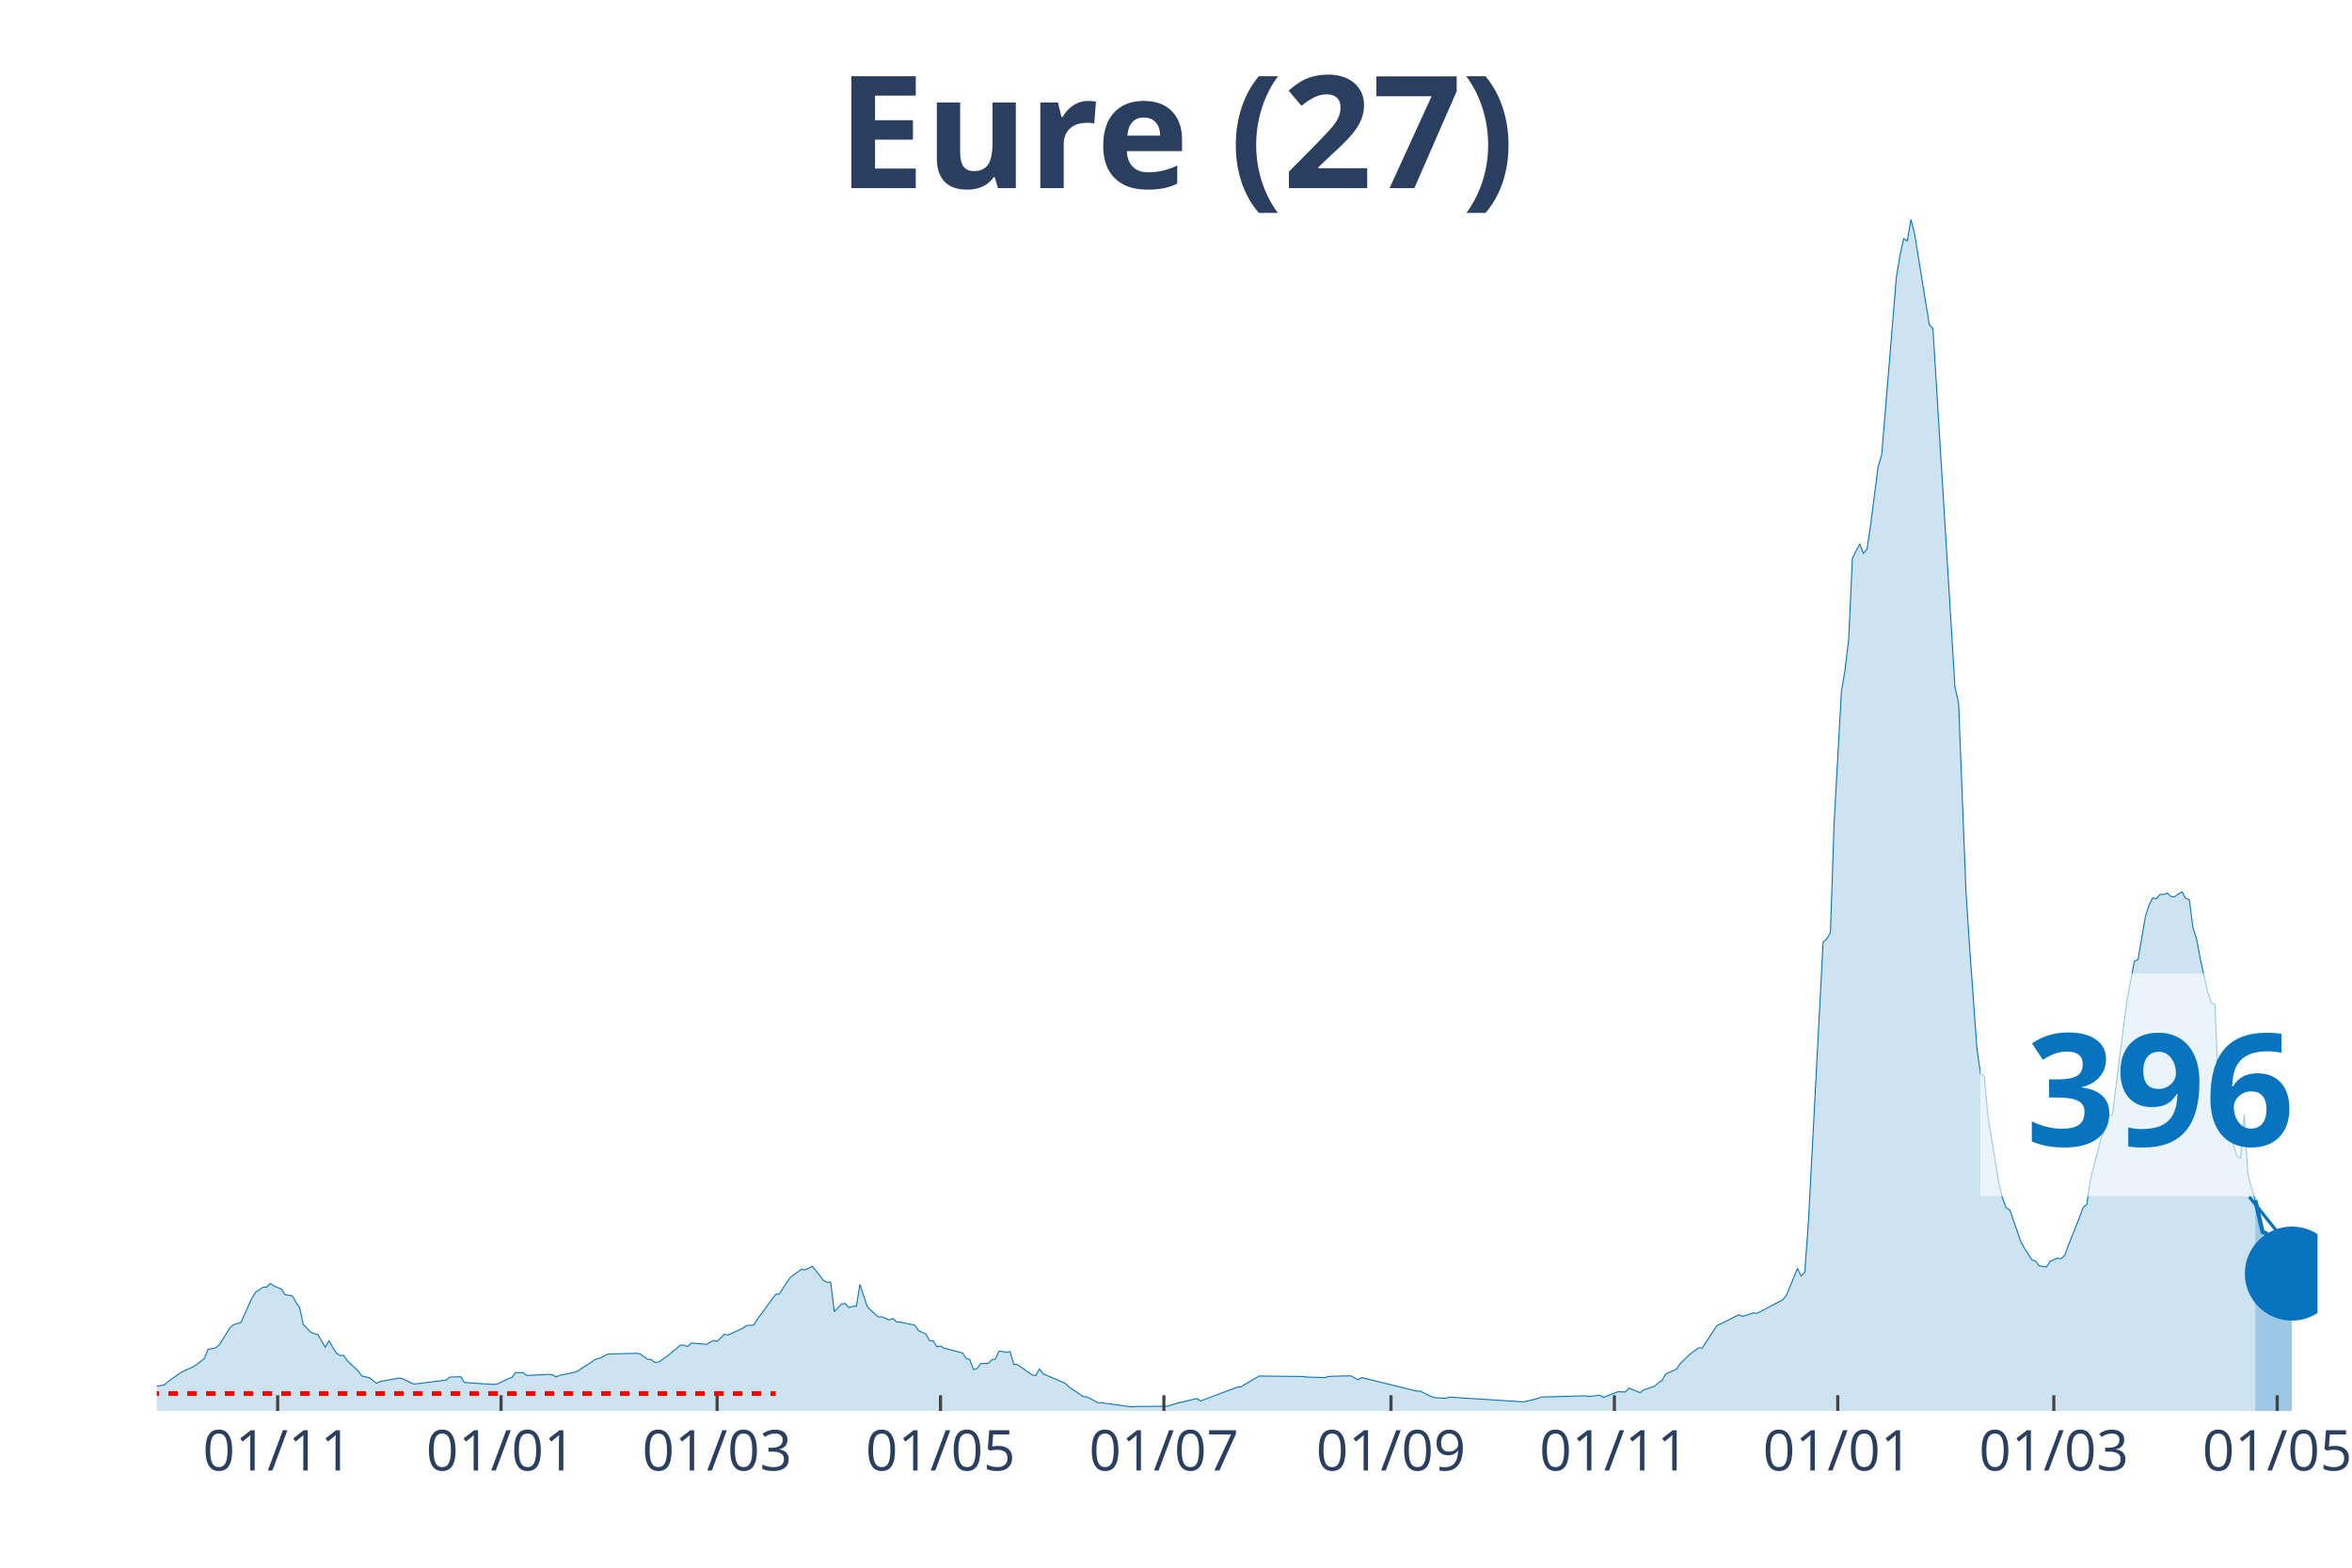
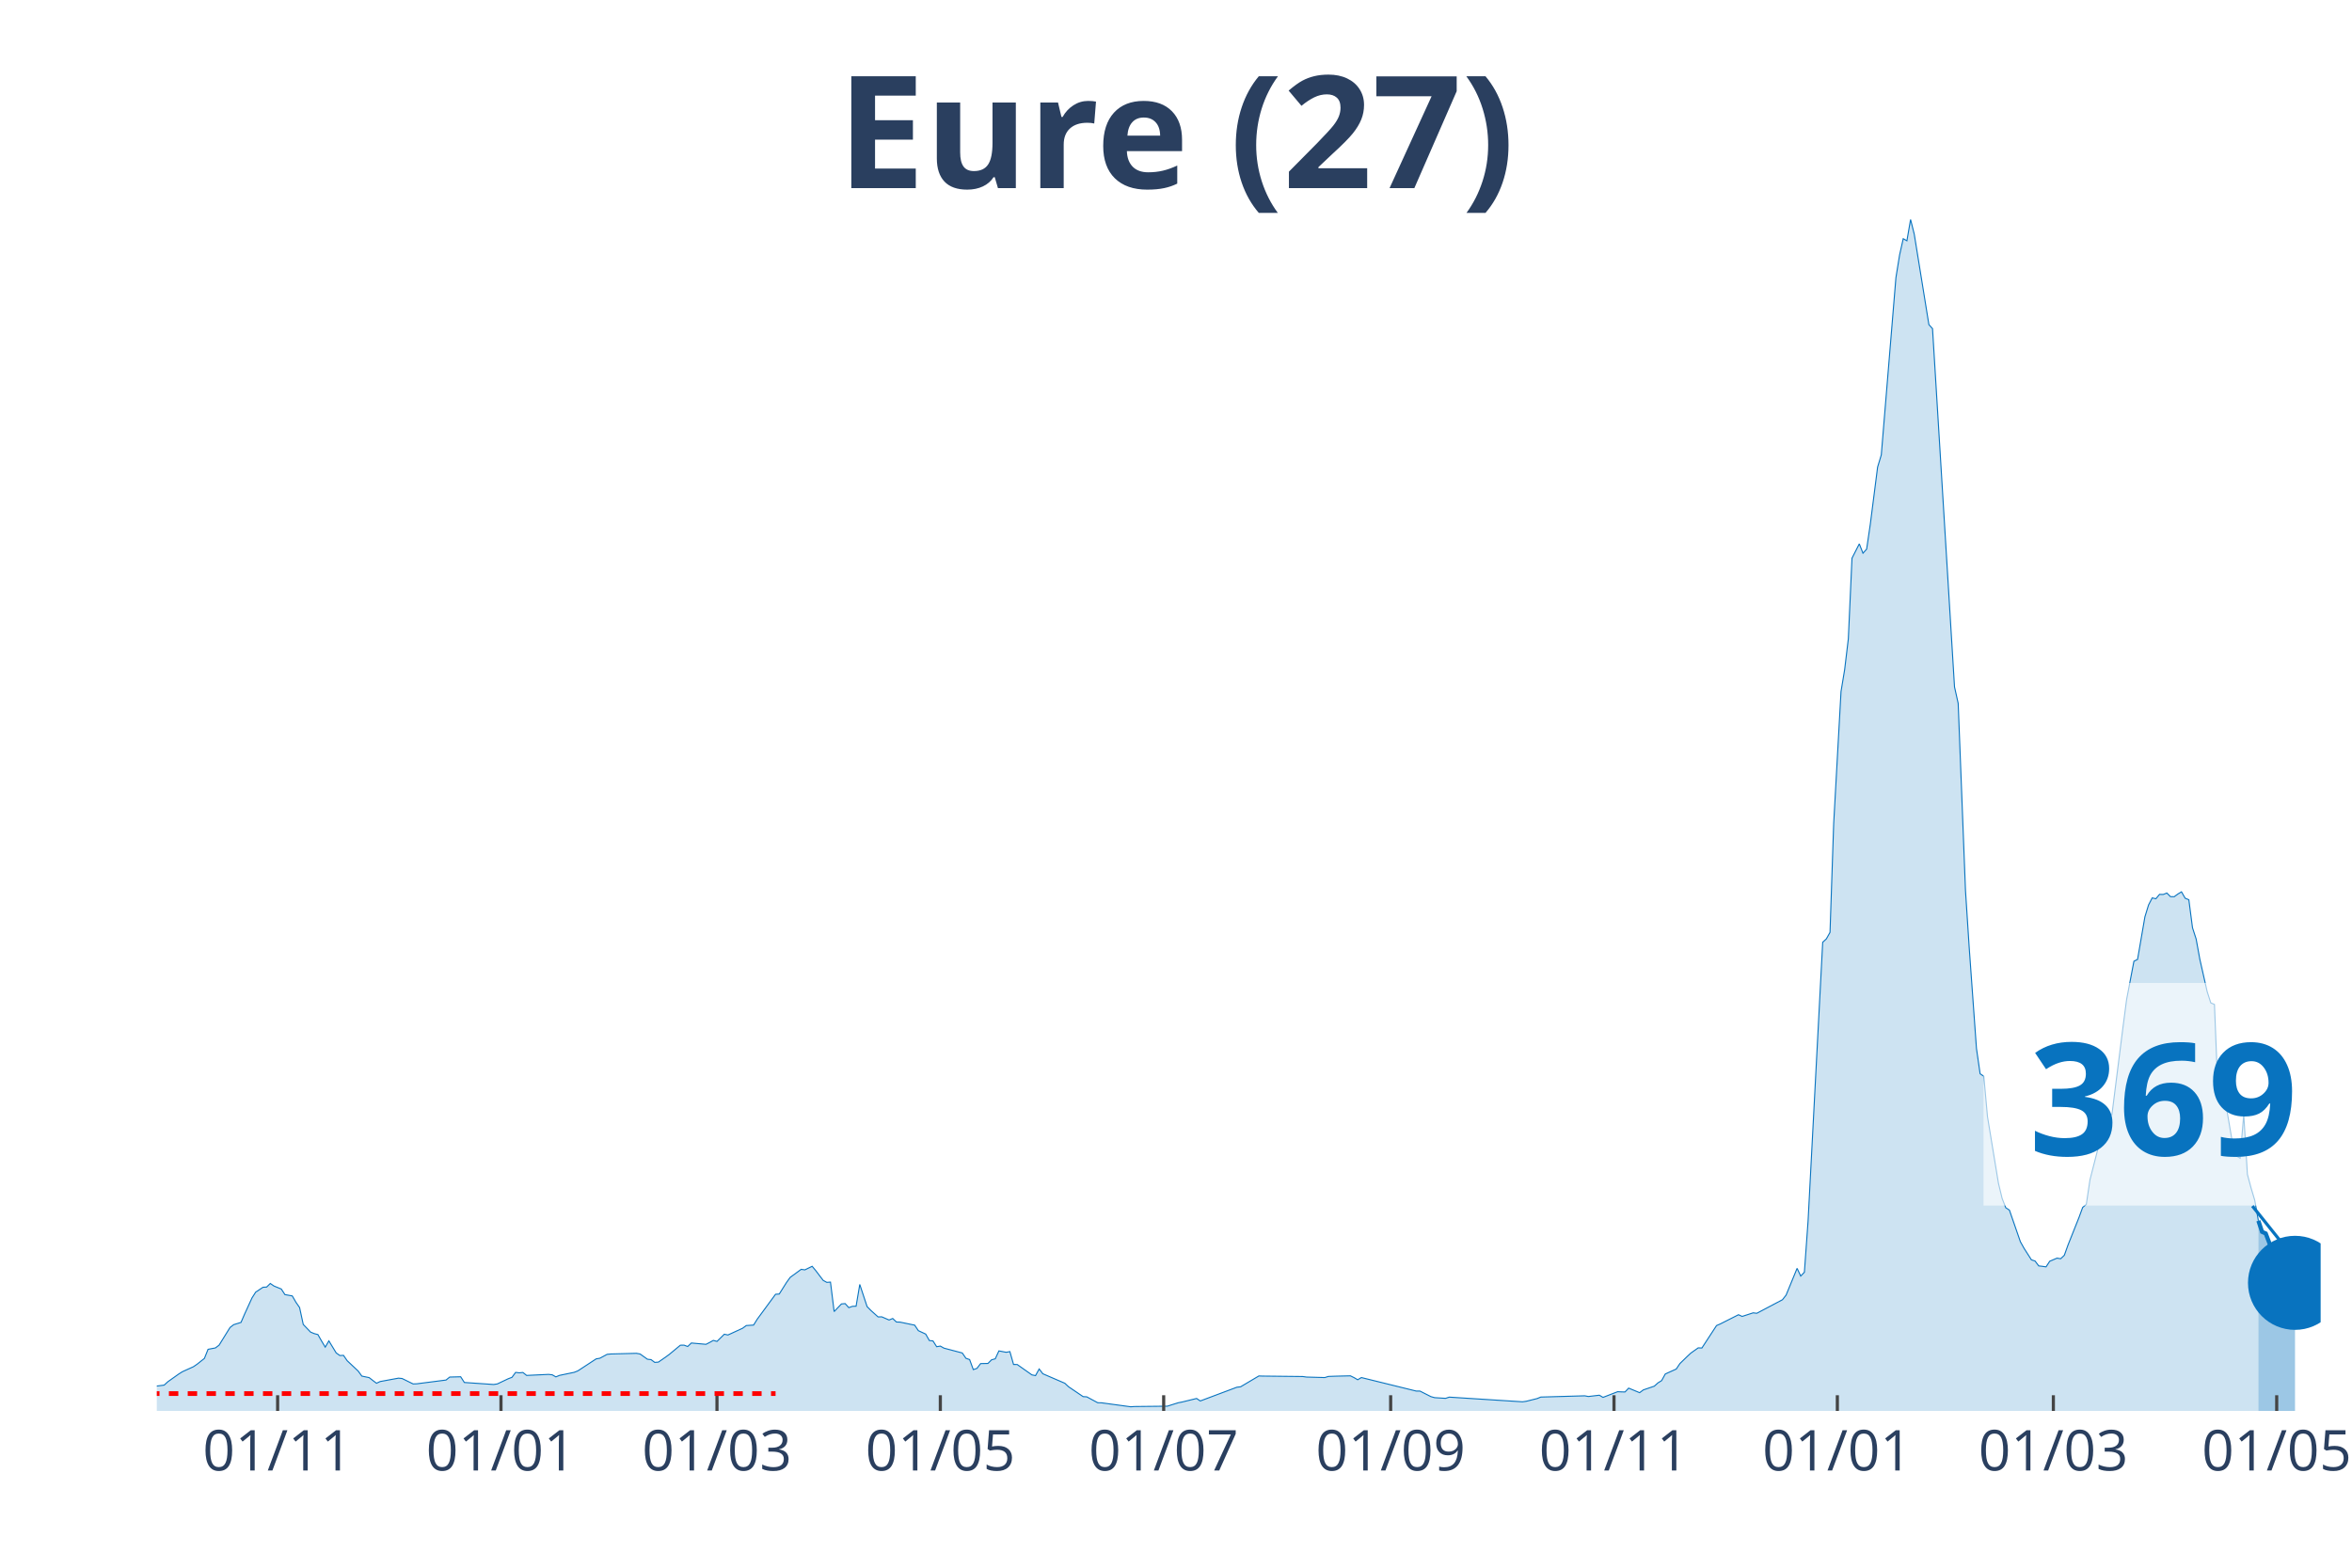
<svg xmlns="http://www.w3.org/2000/svg" class="main-svg" width="1125" height="750" style="" viewBox="0 0 750 500">
  <rect x="0" y="0" width="750" height="500" style="fill: rgb(0, 0, 0); fill-opacity: 0;" />
-   <defs id="defs-43e0e0">
+   <defs id="defs-21b243">
    <g class="clips">
-       <clipPath id="clip43e0e0xyplot" class="plotclip">
-         <rect width="689" height="380" />
+       <clipPath id="clip21b243xyplot" class="plotclip">
+         <rect width="690" height="380" />
      </clipPath>
-       <clipPath class="axesclip" id="clip43e0e0x">
-         <rect x="50" y="0" width="689" height="500" />
+       <clipPath class="axesclip" id="clip21b243x">
+         <rect x="50" y="0" width="690" height="500" />
      </clipPath>
-       <clipPath class="axesclip" id="clip43e0e0y">
+       <clipPath class="axesclip" id="clip21b243y">
        <rect x="0" y="70" width="750" height="380" />
      </clipPath>
-       <clipPath class="axesclip" id="clip43e0e0xy">
-         <rect x="50" y="70" width="689" height="380" />
+       <clipPath class="axesclip" id="clip21b243xy">
+         <rect x="50" y="70" width="690" height="380" />
      </clipPath>
    </g>
    <g class="gradients" />
  </defs>
  <g class="bglayer">
-     <rect class="bg" x="50" y="70" width="689" height="380" style="fill: rgb(0, 0, 0); fill-opacity: 0; stroke-width: 0;" />
+     <rect class="bg" x="50" y="70" width="690" height="380" style="fill: rgb(0, 0, 0); fill-opacity: 0; stroke-width: 0;" />
  </g>
  <g class="layer-below">
    <g class="imagelayer" />
    <g class="shapelayer" />
  </g>
  <g class="cartesianlayer">
    <g class="subplot xy">
      <g class="layer-subplot">
        <g class="shapelayer" />
        <g class="imagelayer" />
      </g>
      <g class="gridlayer">
        <g class="x">
-           <path class="xgrid crisp" transform="translate(88.54,0)" d="M0,70v380" style="stroke: rgb(255, 255, 255); stroke-opacity: 1; stroke-width: 1px;" />
-           <path class="xgrid crisp" transform="translate(159.77,0)" d="M0,70v380" style="stroke: rgb(255, 255, 255); stroke-opacity: 1; stroke-width: 1px;" />
-           <path class="xgrid crisp" transform="translate(228.67,0)" d="M0,70v380" style="stroke: rgb(255, 255, 255); stroke-opacity: 1; stroke-width: 1px;" />
-           <path class="xgrid crisp" transform="translate(299.91,0)" d="M0,70v380" style="stroke: rgb(255, 255, 255); stroke-opacity: 1; stroke-width: 1px;" />
-           <path class="xgrid crisp" transform="translate(371.14,0)" d="M0,70v380" style="stroke: rgb(255, 255, 255); stroke-opacity: 1; stroke-width: 1px;" />
-           <path class="xgrid crisp" transform="translate(443.55,0)" d="M0,70v380" style="stroke: rgb(255, 255, 255); stroke-opacity: 1; stroke-width: 1px;" />
-           <path class="xgrid crisp" transform="translate(514.78,0)" d="M0,70v380" style="stroke: rgb(255, 255, 255); stroke-opacity: 1; stroke-width: 1px;" />
-           <path class="xgrid crisp" transform="translate(586.02,0)" d="M0,70v380" style="stroke: rgb(255, 255, 255); stroke-opacity: 1; stroke-width: 1px;" />
-           <path class="xgrid crisp" transform="translate(654.92,0)" d="M0,70v380" style="stroke: rgb(255, 255, 255); stroke-opacity: 1; stroke-width: 1px;" />
-           <path class="xgrid crisp" transform="translate(726.15,0)" d="M0,70v380" style="stroke: rgb(255, 255, 255); stroke-opacity: 1; stroke-width: 1px;" />
+           <path class="xgrid crisp" transform="translate(88.53,0)" d="M0,70v380" style="stroke: rgb(255, 255, 255); stroke-opacity: 1; stroke-width: 1px;" />
+           <path class="xgrid crisp" transform="translate(159.75,0)" d="M0,70v380" style="stroke: rgb(255, 255, 255); stroke-opacity: 1; stroke-width: 1px;" />
+           <path class="xgrid crisp" transform="translate(228.63,0)" d="M0,70v380" style="stroke: rgb(255, 255, 255); stroke-opacity: 1; stroke-width: 1px;" />
+           <path class="xgrid crisp" transform="translate(299.85,0)" d="M0,70v380" style="stroke: rgb(255, 255, 255); stroke-opacity: 1; stroke-width: 1px;" />
+           <path class="xgrid crisp" transform="translate(371.07,0)" d="M0,70v380" style="stroke: rgb(255, 255, 255); stroke-opacity: 1; stroke-width: 1px;" />
+           <path class="xgrid crisp" transform="translate(443.45,0)" d="M0,70v380" style="stroke: rgb(255, 255, 255); stroke-opacity: 1; stroke-width: 1px;" />
+           <path class="xgrid crisp" transform="translate(514.67,0)" d="M0,70v380" style="stroke: rgb(255, 255, 255); stroke-opacity: 1; stroke-width: 1px;" />
+           <path class="xgrid crisp" transform="translate(585.89,0)" d="M0,70v380" style="stroke: rgb(255, 255, 255); stroke-opacity: 1; stroke-width: 1px;" />
+           <path class="xgrid crisp" transform="translate(654.77,0)" d="M0,70v380" style="stroke: rgb(255, 255, 255); stroke-opacity: 1; stroke-width: 1px;" />
+           <path class="xgrid crisp" transform="translate(725.99,0)" d="M0,70v380" style="stroke: rgb(255, 255, 255); stroke-opacity: 1; stroke-width: 1px;" />
        </g>
        <g class="y" />
      </g>
      <g class="zerolinelayer" />
      <path class="xlines-below" />
      <path class="ylines-below" />
      <g class="overlines-below" />
      <g class="xaxislayer-below" />
      <g class="yaxislayer-below" />
      <g class="overaxes-below" />
-       <g class="plot" transform="translate(50, 70)" clip-path="url('#clip43e0e0xyplot')">
+       <g class="plot" transform="translate(50, 70)" clip-path="url('#clip21b243xyplot')">
        <g class="scatterlayer mlayer">
-           <g class="trace scatter trace730506" style="stroke-miterlimit: 2;">
+           <g class="trace scatter trace5f0903" style="stroke-miterlimit: 2;">
            <g class="fills">
              <g>
-                 <path class="js-fill" d="M669.15,380L-158.82,380L-158.82,379.48L-128.46,379.93L-127.29,379.93L-99.26,379.8L-98.09,379.83L-51.38,378.36L-50.22,378.29L-43.21,377.88L-42.04,377.64L-36.2,375.86L-35.03,375.86L-29.19,375.47L-28.03,374.98L-23.36,373.38L-22.19,373.45L-19.85,372.09L-18.68,371.87L-12.85,371.88L-11.68,370.98L-5.84,370.6L-4.67,370.96L-2.34,372.33L-1.17,372.22L2.34,371.77L3.5,370.71L7.01,368.22L8.17,367.49L11.68,365.9L12.85,365.11L15.18,363.25L16.35,360.35L18.68,359.91L19.85,359.04L23.36,353.39L24.52,352.49L26.86,351.77L28.03,349.07L30.36,343.95L31.53,342.13L33.87,340.56L35.03,340.49L36.2,339.35L37.37,340.16L39.71,341.12L40.87,342.9L43.21,343.32L44.38,345.35L45.54,347.02L46.71,352.42L49.05,354.86L50.22,355.34L51.38,355.65L52.55,357.7L53.72,359.65L54.89,357.66L57.22,361.51L58.39,362.33L59.56,362.28L60.73,363.99L64.23,367.28L65.4,368.89L67.73,369.38L68.9,370.28L70.07,371.17L71.24,370.63L77.07,369.55L78.24,369.66L81.75,371.39L82.91,371.35L92.26,370.15L93.42,369.2L96.93,369.11L98.09,370.93L107.44,371.57L108.61,371.39L112.11,369.73L113.28,369.29L114.44,367.71L115.61,367.85L116.78,367.74L117.95,368.68L124.95,368.35L126.12,368.48L127.29,369.14L128.46,368.66L133.13,367.69L134.3,367.23L140.14,363.4L141.3,363.2L143.64,361.95L144.81,361.84L152.98,361.63L154.15,361.84L156.48,363.51L157.65,363.64L158.82,364.52L159.99,364.43L162.32,362.81L163.49,361.95L166.99,359.04L168.16,359.02L169.33,359.45L170.5,358.34L175.17,358.76L176.34,358.16L177.51,357.51L178.67,357.83L181.01,355.54L182.18,355.78L186.85,353.63L188.02,352.77L190.35,352.62L191.52,350.74L197.36,342.79L198.53,342.72L200.86,339.02L202.03,337.4L205.53,334.84L206.7,335.01L209.04,333.87L210.2,335.28L212.54,338.36L213.71,339L214.87,338.91L216.04,348.31L218.38,345.88L219.55,345.77L220.71,347.06L221.88,346.64L223.05,346.6L224.22,339.66L226.55,346.73L227.72,347.91L230.06,350.02L231.22,349.99L233.56,351L234.73,350.52L235.89,351.64L237.06,351.68L241.73,352.65L242.9,354.4L245.24,355.49L246.41,357.55L247.57,357.68L248.74,359.52L249.91,359.32L251.08,359.98L256.92,361.52L258.08,363.22L259.25,363.62L260.42,366.82L261.59,366.44L262.75,364.91L265.09,364.86L266.26,363.7L267.43,363.38L268.59,360.86L270.93,361.3L272.1,361.08L273.26,365.19L274.43,365.2L279.1,368.5L280.27,368.74L281.44,366.62L282.61,368.15L289.61,371.17L290.78,372.27L295.45,375.44L296.62,375.51L300.12,377.39L301.29,377.41L310.63,378.68L311.8,378.6L322.31,378.49L323.48,378.12L325.82,377.39L326.98,377.17L331.65,376.03L332.82,376.82L344.5,372.44L345.67,372.31L351.51,368.85L352.67,368.89L365.52,369.03L366.69,369.2L372.53,369.36L373.69,369L376.03,368.92L377.2,368.89L380.7,368.81L381.87,369.38L383.04,370.06L384.21,369.36L401.72,373.67L402.89,373.67L406.39,375.44L407.56,375.77L411.06,375.99L412.23,375.6L435.59,377.09L436.76,376.93L440.26,376.06L441.43,375.58L455.44,375.18L456.61,375.4L460.11,374.99L461.28,375.68L465.95,373.87L467.12,373.93L468.29,373.96L469.45,372.73L472.96,374.18L474.13,373.3L477.63,372.11L478.8,371.06L479.96,370.34L481.13,368.22L484.64,366.64L485.8,364.89L488.14,362.63L489.31,361.54L491.64,359.89L492.81,359.94L497.48,352.78L498.65,352.27L504.49,349.32L505.66,349.86L509.16,348.72L510.33,348.86L518.5,344.54L519.67,343.07L523.17,334.53L524.34,336.99L525.51,335.76L526.68,319.49L531.35,230.52L532.52,229.44L533.68,227.37L534.85,192.69L537.19,150.56L538.35,143.55L539.52,133.76L540.69,108.02L543.03,103.46L544.19,106.44L545.36,105.13L546.53,97.18L548.86,78.96L550.03,75.1L554.7,18.53L555.87,11.3L557.04,6.13L558.21,6.79L559.37,0L560.54,4.67L565.21,33.53L566.38,34.82L573.39,149.09L574.56,154.32L576.89,214.03L578.06,232.01L580.39,264.38L581.56,272.48L582.73,273.25L583.9,286.13L587.4,307.39L588.57,312.23L589.74,315.19L590.91,315.96L594.41,326.05L595.58,328.14L597.91,331.81L599.08,332.19L600.25,333.74L601.42,333.88L602.58,334.05L603.75,332.27L606.09,331.27L607.25,331.46L608.42,330.35L609.59,327.09L613.09,318.3L614.26,315.11L615.43,314.1L616.6,306.26L620.1,292.61L621.27,289.7L622.44,285.86L623.6,285.47L627.11,257.76L628.27,248.83L630.61,236.58L631.78,235.99L634.11,222.42L635.28,218.62L636.45,216.37L637.62,216.65L638.78,215.25L639.95,215.28L641.12,214.82L642.29,215.98L643.46,216L644.62,215.14L645.79,214.44L646.96,216.48L648.13,216.96L649.29,225.9L650.46,229.49L651.63,235.91L653.97,246.25L655.13,249.86L656.3,250.36L657.47,279.54L658.64,273.84L659.81,281.44L662.14,295.06L663.31,298.74L664.48,299.42L665.64,285.49L666.81,304.59L667.98,308.91L669.15,312.78" style="fill: rgb(8, 115, 191); fill-opacity: 0.2; stroke-width: 0;" />
+                 <path class="js-fill" d="M670.15,380L-158.78,380L-158.78,379.48L-128.43,379.93L-127.26,379.93L-99.24,379.8L-98.07,379.83L-51.37,378.36L-50.2,378.29L-43.2,377.88L-42.03,377.64L-36.19,375.86L-35.03,375.86L-29.19,375.47L-28.02,374.98L-23.35,373.38L-22.18,373.45L-19.85,372.09L-18.68,371.87L-12.84,371.88L-11.68,370.98L-5.84,370.6L-4.67,370.96L-2.34,372.33L-1.17,372.22L2.34,371.77L3.5,370.71L7.01,368.22L8.17,367.49L11.68,365.9L12.84,365.11L15.18,363.25L16.35,360.35L18.68,359.91L19.85,359.04L23.35,353.39L24.52,352.49L26.85,351.77L28.02,349.07L30.36,343.95L31.52,342.13L33.86,340.56L35.03,340.49L36.19,339.35L37.36,340.16L39.7,341.12L40.86,342.9L43.2,343.32L44.37,345.35L45.53,347.02L46.7,352.42L49.04,354.86L50.2,355.34L51.37,355.65L52.54,357.7L53.71,359.65L54.87,357.66L57.21,361.51L58.38,362.33L59.54,362.28L60.71,363.99L64.21,367.28L65.38,368.89L67.72,369.38L68.88,370.28L70.05,371.17L71.22,370.63L77.06,369.55L78.22,369.66L81.73,371.39L82.89,371.35L92.23,370.15L93.4,369.2L96.9,369.11L98.07,370.93L107.41,371.57L108.58,371.39L112.08,369.73L113.25,369.29L114.42,367.71L115.58,367.85L116.75,367.74L117.92,368.68L124.92,368.35L126.09,368.48L127.26,369.14L128.43,368.66L133.1,367.69L134.26,367.23L140.1,363.4L141.27,363.2L143.6,361.95L144.77,361.84L152.94,361.63L154.11,361.84L156.45,363.51L157.61,363.64L158.78,364.52L159.95,364.43L162.28,362.81L163.45,361.95L166.95,359.04L168.12,359.02L169.29,359.45L170.46,358.34L175.13,358.76L176.29,358.16L177.46,357.51L178.63,357.83L180.96,355.54L182.13,355.78L186.8,353.63L187.97,352.77L190.3,352.62L191.47,350.74L197.31,342.79L198.48,342.72L200.81,339.02L201.98,337.4L205.48,334.84L206.65,335.01L208.98,333.87L210.15,335.28L212.49,338.36L213.65,339L214.82,338.91L215.99,348.31L218.32,345.88L219.49,345.77L220.66,347.06L221.83,346.64L222.99,346.6L224.16,339.66L226.5,346.73L227.66,347.91L230,350.02L231.17,349.99L233.5,351L234.67,350.52L235.84,351.64L237.01,351.68L241.68,352.65L242.84,354.4L245.18,355.49L246.35,357.55L247.51,357.68L248.68,359.52L249.85,359.32L251.02,359.98L256.85,361.52L258.02,363.22L259.19,363.62L260.36,366.82L261.52,366.44L262.69,364.91L265.03,364.86L266.19,363.7L267.36,363.38L268.53,360.86L270.86,361.3L272.03,361.08L273.2,365.19L274.37,365.2L279.04,368.5L280.2,368.74L281.37,366.62L282.54,368.15L289.54,371.17L290.71,372.27L295.38,375.44L296.55,375.51L300.05,377.39L301.22,377.41L310.56,378.68L311.73,378.6L322.23,378.49L323.4,378.12L325.74,377.39L326.9,377.17L331.57,376.03L332.74,376.82L344.42,372.44L345.58,372.31L351.42,368.85L352.59,368.89L365.43,369.03L366.6,369.2L372.44,369.36L373.6,369L375.94,368.92L377.11,368.89L380.61,368.81L381.78,369.38L382.94,370.06L384.11,369.36L401.62,373.67L402.79,373.67L406.29,375.44L407.46,375.77L410.96,375.99L412.13,375.6L435.48,377.09L436.65,376.93L440.15,376.06L441.32,375.58L455.33,375.18L456.5,375.4L460,374.99L461.17,375.68L465.84,373.87L467.01,373.93L468.17,373.96L469.34,372.73L472.84,374.18L474.01,373.3L477.51,372.11L478.68,371.06L479.85,370.34L481.02,368.22L484.52,366.64L485.69,364.89L488.02,362.63L489.19,361.54L491.52,359.89L492.69,359.94L497.36,352.78L498.53,352.27L504.37,349.32L505.53,349.86L509.04,348.72L510.2,348.86L518.38,344.54L519.54,343.07L523.05,334.53L524.21,336.99L525.38,335.76L526.55,319.49L531.22,230.52L532.39,229.44L533.55,227.37L534.72,192.69L537.06,150.56L538.22,143.55L539.39,133.76L540.56,108.02L542.89,103.46L544.06,106.44L545.23,105.13L546.4,97.18L548.73,78.96L549.9,75.1L554.57,18.53L555.74,11.3L556.9,6.13L558.07,6.79L559.24,0L560.41,4.67L565.08,33.53L566.24,34.82L573.25,149.09L574.42,154.32L576.75,214.03L577.92,232.01L580.25,264.38L581.42,272.48L582.59,273.25L583.76,286.13L587.26,307.39L588.43,312.23L589.59,315.19L590.76,315.96L594.26,326.05L595.43,328.14L597.77,331.81L598.93,332.19L600.1,333.74L601.27,333.88L602.44,334.05L603.6,332.27L605.94,331.27L607.11,331.46L608.27,330.35L609.44,327.09L612.94,318.3L614.11,315.11L615.28,314.1L616.45,306.26L619.95,292.61L621.12,289.7L622.28,285.86L623.45,285.47L626.95,257.76L628.12,248.83L630.46,236.58L631.62,235.99L633.96,222.42L635.13,218.62L636.29,216.37L637.46,216.65L638.63,215.25L639.8,215.28L640.96,214.82L642.13,215.98L643.3,216L644.47,215.14L645.63,214.44L646.8,216.48L647.97,216.96L649.14,225.9L650.3,229.49L651.47,235.91L653.81,246.25L654.97,249.86L656.14,250.36L657.31,279.54L658.48,273.84L659.64,281.42L661.98,295.04L663.15,298.72L664.31,299.4L665.48,285.47L666.65,304.57L667.82,308.91L668.98,312.78L670.15,319.35" style="fill: rgb(8, 115, 191); fill-opacity: 0.2; stroke-width: 0;" />
              </g>
            </g>
            <g class="errorbars" />
            <g class="lines">
-               <path class="js-line" d="M-158.82,379.48L-128.46,379.93L-127.29,379.93L-99.26,379.8L-98.09,379.83L-51.38,378.36L-50.22,378.29L-43.21,377.88L-42.04,377.64L-36.2,375.86L-35.03,375.86L-29.19,375.47L-28.03,374.98L-23.36,373.38L-22.19,373.45L-19.85,372.09L-18.68,371.87L-12.85,371.88L-11.68,370.98L-5.84,370.6L-4.67,370.96L-2.34,372.33L-1.17,372.22L2.34,371.77L3.5,370.71L7.01,368.22L8.17,367.49L11.68,365.9L12.85,365.11L15.18,363.25L16.35,360.35L18.68,359.91L19.85,359.04L23.36,353.39L24.52,352.49L26.86,351.77L28.03,349.07L30.36,343.95L31.53,342.13L33.87,340.56L35.03,340.49L36.2,339.35L37.37,340.16L39.71,341.12L40.87,342.9L43.21,343.32L44.38,345.35L45.54,347.02L46.71,352.42L49.05,354.86L50.22,355.34L51.38,355.65L52.55,357.7L53.72,359.65L54.89,357.66L57.22,361.51L58.39,362.33L59.56,362.28L60.73,363.99L64.23,367.28L65.4,368.89L67.73,369.38L68.9,370.28L70.07,371.17L71.24,370.63L77.07,369.55L78.24,369.66L81.75,371.39L82.91,371.35L92.26,370.15L93.42,369.2L96.93,369.11L98.09,370.93L107.44,371.57L108.61,371.39L112.11,369.73L113.28,369.29L114.44,367.71L115.61,367.85L116.78,367.74L117.95,368.68L124.95,368.35L126.12,368.48L127.29,369.14L128.46,368.66L133.13,367.69L134.3,367.23L140.14,363.4L141.3,363.2L143.64,361.95L144.81,361.84L152.98,361.63L154.15,361.84L156.48,363.51L157.65,363.64L158.82,364.52L159.99,364.43L162.32,362.81L163.49,361.95L166.99,359.04L168.16,359.02L169.33,359.45L170.5,358.34L175.17,358.76L176.34,358.16L177.51,357.51L178.67,357.83L181.01,355.54L182.18,355.78L186.85,353.63L188.02,352.77L190.35,352.62L191.52,350.74L197.36,342.79L198.53,342.72L200.86,339.02L202.03,337.4L205.53,334.84L206.7,335.01L209.04,333.87L210.2,335.28L212.54,338.36L213.71,339L214.87,338.91L216.04,348.31L218.38,345.88L219.55,345.77L220.71,347.06L221.88,346.64L223.05,346.6L224.22,339.66L226.55,346.73L227.72,347.91L230.06,350.02L231.22,349.99L233.56,351L234.73,350.52L235.89,351.64L237.06,351.68L241.73,352.65L242.9,354.4L245.24,355.49L246.41,357.55L247.57,357.68L248.74,359.52L249.91,359.32L251.08,359.98L256.92,361.52L258.08,363.22L259.25,363.62L260.42,366.82L261.59,366.44L262.75,364.91L265.09,364.86L266.26,363.7L267.43,363.38L268.59,360.86L270.93,361.3L272.1,361.08L273.26,365.19L274.43,365.2L279.1,368.5L280.27,368.74L281.44,366.62L282.61,368.15L289.61,371.17L290.78,372.27L295.45,375.44L296.62,375.51L300.12,377.39L301.29,377.41L310.63,378.68L311.8,378.6L322.31,378.49L323.48,378.12L325.82,377.39L326.98,377.17L331.65,376.03L332.82,376.82L344.5,372.44L345.67,372.31L351.51,368.85L352.67,368.89L365.52,369.03L366.69,369.2L372.53,369.36L373.69,369L376.03,368.92L377.2,368.89L380.7,368.81L381.87,369.38L383.04,370.06L384.21,369.36L401.72,373.67L402.89,373.67L406.39,375.44L407.56,375.77L411.06,375.99L412.23,375.6L435.59,377.09L436.76,376.93L440.26,376.06L441.43,375.58L455.44,375.18L456.61,375.4L460.11,374.99L461.28,375.68L465.95,373.87L467.12,373.93L468.29,373.96L469.45,372.73L472.96,374.18L474.13,373.3L477.63,372.11L478.8,371.06L479.96,370.34L481.13,368.22L484.64,366.64L485.8,364.89L488.14,362.63L489.31,361.54L491.64,359.89L492.81,359.94L497.48,352.78L498.65,352.27L504.49,349.32L505.66,349.86L509.16,348.72L510.33,348.86L518.5,344.54L519.67,343.07L523.17,334.53L524.34,336.99L525.51,335.76L526.68,319.49L531.35,230.52L532.52,229.44L533.68,227.37L534.85,192.69L537.19,150.56L538.35,143.55L539.52,133.76L540.69,108.02L543.03,103.46L544.19,106.44L545.36,105.13L546.53,97.18L548.86,78.96L550.03,75.1L554.7,18.53L555.87,11.3L557.04,6.13L558.21,6.79L559.37,0L560.54,4.67L565.21,33.53L566.38,34.82L573.39,149.09L574.56,154.32L576.89,214.03L578.06,232.01L580.39,264.38L581.56,272.48L582.73,273.25L583.9,286.13L587.4,307.39L588.57,312.23L589.74,315.19L590.91,315.96L594.41,326.05L595.58,328.14L597.91,331.81L599.08,332.19L600.25,333.74L601.42,333.88L602.58,334.05L603.75,332.27L606.09,331.27L607.25,331.46L608.42,330.35L609.59,327.09L613.09,318.3L614.26,315.11L615.43,314.1L616.6,306.26L620.1,292.61L621.27,289.7L622.44,285.86L623.6,285.47L627.11,257.76L628.27,248.83L630.61,236.58L631.78,235.99L634.11,222.42L635.28,218.62L636.45,216.37L637.62,216.65L638.78,215.25L639.95,215.28L641.12,214.82L642.29,215.98L643.46,216L644.62,215.14L645.79,214.44L646.96,216.48L648.13,216.96L649.29,225.9L650.46,229.49L651.63,235.91L653.97,246.25L655.13,249.86L656.3,250.36L657.47,279.54L658.64,273.84L659.81,281.44L662.14,295.06L663.31,298.74L664.48,299.42L665.64,285.49L666.81,304.59L667.98,308.91L669.15,312.78" style="vector-effect: non-scaling-stroke; fill: none; stroke: rgb(8, 115, 191); stroke-opacity: 1; stroke-width: 0.5px; opacity: 1;" />
+               <path class="js-line" d="M-158.78,379.48L-128.43,379.93L-127.26,379.93L-99.24,379.8L-98.07,379.83L-51.37,378.36L-50.2,378.29L-43.2,377.88L-42.03,377.64L-36.19,375.86L-35.03,375.86L-29.19,375.47L-28.02,374.98L-23.35,373.38L-22.18,373.45L-19.85,372.09L-18.68,371.87L-12.84,371.88L-11.68,370.98L-5.84,370.6L-4.67,370.96L-2.34,372.33L-1.17,372.22L2.34,371.77L3.5,370.71L7.01,368.22L8.17,367.49L11.68,365.9L12.84,365.11L15.18,363.25L16.35,360.35L18.68,359.91L19.85,359.04L23.35,353.39L24.52,352.49L26.85,351.77L28.02,349.07L30.36,343.95L31.52,342.13L33.86,340.56L35.03,340.49L36.19,339.35L37.36,340.16L39.7,341.12L40.86,342.9L43.2,343.32L44.37,345.35L45.53,347.02L46.7,352.42L49.04,354.86L50.2,355.34L51.37,355.65L52.54,357.7L53.71,359.65L54.87,357.66L57.21,361.51L58.38,362.33L59.54,362.28L60.71,363.99L64.21,367.28L65.38,368.89L67.72,369.38L68.88,370.28L70.05,371.17L71.22,370.63L77.06,369.55L78.22,369.66L81.73,371.39L82.89,371.35L92.23,370.15L93.4,369.2L96.9,369.11L98.07,370.93L107.41,371.57L108.58,371.39L112.08,369.73L113.25,369.29L114.42,367.71L115.58,367.85L116.75,367.74L117.92,368.68L124.92,368.35L126.09,368.48L127.26,369.14L128.43,368.66L133.1,367.69L134.26,367.23L140.1,363.4L141.27,363.2L143.6,361.95L144.77,361.84L152.94,361.63L154.11,361.84L156.45,363.51L157.61,363.64L158.78,364.52L159.95,364.43L162.28,362.81L163.45,361.95L166.95,359.04L168.12,359.02L169.29,359.45L170.46,358.34L175.13,358.76L176.29,358.16L177.46,357.51L178.63,357.83L180.96,355.54L182.13,355.78L186.8,353.63L187.97,352.77L190.3,352.62L191.47,350.74L197.31,342.79L198.48,342.72L200.81,339.02L201.98,337.4L205.48,334.84L206.65,335.01L208.98,333.87L210.15,335.28L212.49,338.36L213.65,339L214.82,338.91L215.99,348.31L218.32,345.88L219.49,345.77L220.66,347.06L221.83,346.64L222.99,346.6L224.16,339.66L226.5,346.73L227.66,347.91L230,350.02L231.17,349.99L233.5,351L234.67,350.52L235.84,351.64L237.01,351.68L241.68,352.65L242.84,354.4L245.18,355.49L246.35,357.55L247.51,357.68L248.68,359.52L249.85,359.32L251.02,359.98L256.85,361.52L258.02,363.22L259.19,363.62L260.36,366.82L261.52,366.44L262.69,364.91L265.03,364.86L266.19,363.7L267.36,363.38L268.53,360.86L270.86,361.3L272.03,361.08L273.2,365.19L274.37,365.2L279.04,368.5L280.2,368.74L281.37,366.62L282.54,368.15L289.54,371.17L290.71,372.27L295.38,375.44L296.55,375.51L300.05,377.39L301.22,377.41L310.56,378.68L311.73,378.6L322.23,378.49L323.4,378.12L325.74,377.39L326.9,377.17L331.57,376.03L332.74,376.82L344.42,372.44L345.58,372.31L351.42,368.85L352.59,368.89L365.43,369.03L366.6,369.2L372.44,369.36L373.6,369L375.94,368.92L377.11,368.89L380.61,368.81L381.78,369.38L382.94,370.06L384.11,369.36L401.62,373.67L402.79,373.67L406.29,375.44L407.46,375.77L410.96,375.99L412.13,375.6L435.48,377.09L436.65,376.93L440.15,376.06L441.32,375.58L455.33,375.18L456.5,375.4L460,374.99L461.17,375.68L465.84,373.87L467.01,373.93L468.17,373.96L469.34,372.73L472.84,374.18L474.01,373.3L477.51,372.11L478.68,371.06L479.85,370.34L481.02,368.22L484.52,366.64L485.69,364.89L488.02,362.63L489.19,361.54L491.52,359.89L492.69,359.94L497.36,352.78L498.53,352.27L504.37,349.32L505.53,349.86L509.04,348.72L510.2,348.86L518.38,344.54L519.54,343.07L523.05,334.53L524.21,336.99L525.38,335.76L526.55,319.49L531.22,230.52L532.39,229.44L533.55,227.37L534.72,192.69L537.06,150.56L538.22,143.55L539.39,133.76L540.56,108.02L542.89,103.46L544.06,106.44L545.23,105.13L546.4,97.18L548.73,78.96L549.9,75.1L554.57,18.53L555.74,11.3L556.9,6.13L558.07,6.79L559.24,0L560.41,4.67L565.08,33.53L566.24,34.82L573.25,149.09L574.42,154.32L576.75,214.03L577.92,232.01L580.25,264.38L581.42,272.48L582.59,273.25L583.76,286.13L587.26,307.39L588.43,312.23L589.59,315.19L590.76,315.96L594.26,326.05L595.43,328.14L597.77,331.81L598.93,332.19L600.1,333.74L601.27,333.88L602.44,334.05L603.6,332.27L605.94,331.27L607.11,331.46L608.27,330.35L609.44,327.09L612.94,318.3L614.11,315.11L615.28,314.1L616.45,306.26L619.95,292.61L621.12,289.7L622.28,285.86L623.45,285.47L626.95,257.76L628.12,248.83L630.46,236.58L631.62,235.99L633.96,222.42L635.13,218.62L636.29,216.37L637.46,216.65L638.63,215.25L639.8,215.28L640.96,214.82L642.13,215.98L643.3,216L644.47,215.14L645.63,214.44L646.8,216.48L647.97,216.96L649.14,225.9L650.3,229.49L651.47,235.91L653.81,246.25L654.97,249.86L656.14,250.36L657.31,279.54L658.48,273.84L659.64,281.42L661.98,295.04L663.15,298.72L664.31,299.4L665.48,285.47L666.65,304.57L667.82,308.91L668.98,312.78L670.15,319.35" style="vector-effect: non-scaling-stroke; fill: none; stroke: rgb(8, 115, 191); stroke-opacity: 1; stroke-width: 0.5px; opacity: 1;" />
            </g>
            <g class="points" />
            <g class="text" />
          </g>
-           <g class="trace scatter tracedac666" style="stroke-miterlimit: 2;">
+           <g class="trace scatter trace1e461c" style="stroke-miterlimit: 2;">
            <g class="fills">
              <g>
-                 <path class="js-fill" d="M680.83,380L669.15,380L669.15,312.78L671.48,322.88L672.65,323.41L676.15,332.65L677.32,333.5L679.66,336.06L680.83,336.2" style="fill: rgb(8, 115, 191); fill-opacity: 0.4; stroke-width: 0;" />
+                 <path class="js-fill" d="M681.83,380L670.15,380L670.15,319.35L671.32,322.88L672.49,323.41L675.99,332.62L677.16,333.46L679.49,336L680.66,336.15L681.83,339.15" style="fill: rgb(8, 115, 191); fill-opacity: 0.4; stroke-width: 0;" />
              </g>
            </g>
            <g class="errorbars" />
            <g class="lines">
-               <path class="js-line" d="M669.15,312.78L671.48,322.88L672.65,323.41L676.15,332.65L677.32,333.5L679.66,336.06L680.83,336.2" style="vector-effect: non-scaling-stroke; fill: none; stroke: rgb(8, 115, 191); stroke-opacity: 1; stroke-width: 2px; opacity: 1;" />
+               <path class="js-line" d="M670.15,319.35L671.32,322.88L672.49,323.41L675.99,332.62L677.16,333.46L679.49,336L680.66,336.15L681.83,339.15" style="vector-effect: non-scaling-stroke; fill: none; stroke: rgb(8, 115, 191); stroke-opacity: 1; stroke-width: 2px; opacity: 1;" />
            </g>
            <g class="points" />
            <g class="text" />
          </g>
-           <g class="trace scatter trace0ed4d9" style="stroke-miterlimit: 2; opacity: 1;">
+           <g class="trace scatter tracec4a0b7" style="stroke-miterlimit: 2; opacity: 1;">
            <g class="fills" />
            <g class="errorbars" />
            <g class="lines" />
            <g class="points">
-               <path class="point" transform="translate(680.83,336.2)" d="M15,0A15,15 0 1,1 0,-15A15,15 0 0,1 15,0Z" style="opacity: 1; stroke-width: 0px; fill: rgb(8, 115, 191); fill-opacity: 1;" />
+               <path class="point" transform="translate(681.83,339.15)" d="M15,0A15,15 0 1,1 0,-15A15,15 0 0,1 15,0Z" style="opacity: 1; stroke-width: 0px; fill: rgb(8, 115, 191); fill-opacity: 1;" />
            </g>
            <g class="text" />
          </g>
        </g>
      </g>
      <g class="overplot" />
      <path class="xlines-above crisp" style="fill: none; stroke-width: 1px; stroke: rgb(0, 0, 0); stroke-opacity: 0;" d="" />
      <path class="ylines-above crisp" style="fill: none;" d="M0,0" />
      <g class="overlines-above" />
      <g class="xaxislayer-above">
-         <path class="xtick ticks crisp" d="M0,450v-5" transform="translate(88.54,0)" style="stroke: rgb(68, 68, 68); stroke-opacity: 1; stroke-width: 1px;" />
-         <path class="xtick ticks crisp" d="M0,450v-5" transform="translate(159.77,0)" style="stroke: rgb(68, 68, 68); stroke-opacity: 1; stroke-width: 1px;" />
-         <path class="xtick ticks crisp" d="M0,450v-5" transform="translate(228.67,0)" style="stroke: rgb(68, 68, 68); stroke-opacity: 1; stroke-width: 1px;" />
-         <path class="xtick ticks crisp" d="M0,450v-5" transform="translate(299.91,0)" style="stroke: rgb(68, 68, 68); stroke-opacity: 1; stroke-width: 1px;" />
-         <path class="xtick ticks crisp" d="M0,450v-5" transform="translate(371.14,0)" style="stroke: rgb(68, 68, 68); stroke-opacity: 1; stroke-width: 1px;" />
-         <path class="xtick ticks crisp" d="M0,450v-5" transform="translate(443.55,0)" style="stroke: rgb(68, 68, 68); stroke-opacity: 1; stroke-width: 1px;" />
-         <path class="xtick ticks crisp" d="M0,450v-5" transform="translate(514.78,0)" style="stroke: rgb(68, 68, 68); stroke-opacity: 1; stroke-width: 1px;" />
-         <path class="xtick ticks crisp" d="M0,450v-5" transform="translate(586.02,0)" style="stroke: rgb(68, 68, 68); stroke-opacity: 1; stroke-width: 1px;" />
-         <path class="xtick ticks crisp" d="M0,450v-5" transform="translate(654.92,0)" style="stroke: rgb(68, 68, 68); stroke-opacity: 1; stroke-width: 1px;" />
-         <path class="xtick ticks crisp" d="M0,450v-5" transform="translate(726.15,0)" style="stroke: rgb(68, 68, 68); stroke-opacity: 1; stroke-width: 1px;" />
+         <path class="xtick ticks crisp" d="M0,450v-5" transform="translate(88.53,0)" style="stroke: rgb(68, 68, 68); stroke-opacity: 1; stroke-width: 1px;" />
+         <path class="xtick ticks crisp" d="M0,450v-5" transform="translate(159.75,0)" style="stroke: rgb(68, 68, 68); stroke-opacity: 1; stroke-width: 1px;" />
+         <path class="xtick ticks crisp" d="M0,450v-5" transform="translate(228.63,0)" style="stroke: rgb(68, 68, 68); stroke-opacity: 1; stroke-width: 1px;" />
+         <path class="xtick ticks crisp" d="M0,450v-5" transform="translate(299.85,0)" style="stroke: rgb(68, 68, 68); stroke-opacity: 1; stroke-width: 1px;" />
+         <path class="xtick ticks crisp" d="M0,450v-5" transform="translate(371.07,0)" style="stroke: rgb(68, 68, 68); stroke-opacity: 1; stroke-width: 1px;" />
+         <path class="xtick ticks crisp" d="M0,450v-5" transform="translate(443.45,0)" style="stroke: rgb(68, 68, 68); stroke-opacity: 1; stroke-width: 1px;" />
+         <path class="xtick ticks crisp" d="M0,450v-5" transform="translate(514.67,0)" style="stroke: rgb(68, 68, 68); stroke-opacity: 1; stroke-width: 1px;" />
+         <path class="xtick ticks crisp" d="M0,450v-5" transform="translate(585.89,0)" style="stroke: rgb(68, 68, 68); stroke-opacity: 1; stroke-width: 1px;" />
+         <path class="xtick ticks crisp" d="M0,450v-5" transform="translate(654.77,0)" style="stroke: rgb(68, 68, 68); stroke-opacity: 1; stroke-width: 1px;" />
+         <path class="xtick ticks crisp" d="M0,450v-5" transform="translate(725.99,0)" style="stroke: rgb(68, 68, 68); stroke-opacity: 1; stroke-width: 1px;" />
        <g class="xtick">
-           <text text-anchor="middle" x="0" y="469" transform="translate(88.54,0)" style="font-family: 'Open Sans', verdana, arial, sans-serif; font-size: 18px; fill: rgb(42, 63, 95); fill-opacity: 1; white-space: pre;">01/11</text>
+           <text text-anchor="middle" x="0" y="469" transform="translate(88.53,0)" style="font-family: 'Open Sans', verdana, arial, sans-serif; font-size: 18px; fill: rgb(42, 63, 95); fill-opacity: 1; white-space: pre;">01/11</text>
        </g>
        <g class="xtick">
-           <text text-anchor="middle" x="0" y="469" transform="translate(159.77,0)" style="font-family: 'Open Sans', verdana, arial, sans-serif; font-size: 18px; fill: rgb(42, 63, 95); fill-opacity: 1; white-space: pre;">01/01</text>
+           <text text-anchor="middle" x="0" y="469" transform="translate(159.75,0)" style="font-family: 'Open Sans', verdana, arial, sans-serif; font-size: 18px; fill: rgb(42, 63, 95); fill-opacity: 1; white-space: pre;">01/01</text>
        </g>
        <g class="xtick">
-           <text text-anchor="middle" x="0" y="469" transform="translate(228.67,0)" style="font-family: 'Open Sans', verdana, arial, sans-serif; font-size: 18px; fill: rgb(42, 63, 95); fill-opacity: 1; white-space: pre;">01/03</text>
+           <text text-anchor="middle" x="0" y="469" transform="translate(228.63,0)" style="font-family: 'Open Sans', verdana, arial, sans-serif; font-size: 18px; fill: rgb(42, 63, 95); fill-opacity: 1; white-space: pre;">01/03</text>
        </g>
        <g class="xtick">
-           <text text-anchor="middle" x="0" y="469" transform="translate(299.91,0)" style="font-family: 'Open Sans', verdana, arial, sans-serif; font-size: 18px; fill: rgb(42, 63, 95); fill-opacity: 1; white-space: pre;">01/05</text>
+           <text text-anchor="middle" x="0" y="469" transform="translate(299.85,0)" style="font-family: 'Open Sans', verdana, arial, sans-serif; font-size: 18px; fill: rgb(42, 63, 95); fill-opacity: 1; white-space: pre;">01/05</text>
        </g>
        <g class="xtick">
-           <text text-anchor="middle" x="0" y="469" transform="translate(371.14,0)" style="font-family: 'Open Sans', verdana, arial, sans-serif; font-size: 18px; fill: rgb(42, 63, 95); fill-opacity: 1; white-space: pre;">01/07</text>
+           <text text-anchor="middle" x="0" y="469" transform="translate(371.07,0)" style="font-family: 'Open Sans', verdana, arial, sans-serif; font-size: 18px; fill: rgb(42, 63, 95); fill-opacity: 1; white-space: pre;">01/07</text>
        </g>
        <g class="xtick">
-           <text text-anchor="middle" x="0" y="469" transform="translate(443.55,0)" style="font-family: 'Open Sans', verdana, arial, sans-serif; font-size: 18px; fill: rgb(42, 63, 95); fill-opacity: 1; white-space: pre;">01/09</text>
+           <text text-anchor="middle" x="0" y="469" transform="translate(443.45,0)" style="font-family: 'Open Sans', verdana, arial, sans-serif; font-size: 18px; fill: rgb(42, 63, 95); fill-opacity: 1; white-space: pre;">01/09</text>
        </g>
        <g class="xtick">
-           <text text-anchor="middle" x="0" y="469" transform="translate(514.78,0)" style="font-family: 'Open Sans', verdana, arial, sans-serif; font-size: 18px; fill: rgb(42, 63, 95); fill-opacity: 1; white-space: pre;">01/11</text>
+           <text text-anchor="middle" x="0" y="469" transform="translate(514.67,0)" style="font-family: 'Open Sans', verdana, arial, sans-serif; font-size: 18px; fill: rgb(42, 63, 95); fill-opacity: 1; white-space: pre;">01/11</text>
        </g>
        <g class="xtick">
-           <text text-anchor="middle" x="0" y="469" transform="translate(586.02,0)" style="font-family: 'Open Sans', verdana, arial, sans-serif; font-size: 18px; fill: rgb(42, 63, 95); fill-opacity: 1; white-space: pre;">01/01</text>
+           <text text-anchor="middle" x="0" y="469" transform="translate(585.89,0)" style="font-family: 'Open Sans', verdana, arial, sans-serif; font-size: 18px; fill: rgb(42, 63, 95); fill-opacity: 1; white-space: pre;">01/01</text>
        </g>
        <g class="xtick">
-           <text text-anchor="middle" x="0" y="469" transform="translate(654.92,0)" style="font-family: 'Open Sans', verdana, arial, sans-serif; font-size: 18px; fill: rgb(42, 63, 95); fill-opacity: 1; white-space: pre;">01/03</text>
+           <text text-anchor="middle" x="0" y="469" transform="translate(654.77,0)" style="font-family: 'Open Sans', verdana, arial, sans-serif; font-size: 18px; fill: rgb(42, 63, 95); fill-opacity: 1; white-space: pre;">01/03</text>
        </g>
        <g class="xtick">
-           <text text-anchor="middle" x="0" y="469" transform="translate(726.15,0)" style="font-family: 'Open Sans', verdana, arial, sans-serif; font-size: 18px; fill: rgb(42, 63, 95); fill-opacity: 1; white-space: pre;">01/05</text>
+           <text text-anchor="middle" x="0" y="469" transform="translate(725.99,0)" style="font-family: 'Open Sans', verdana, arial, sans-serif; font-size: 18px; fill: rgb(42, 63, 95); fill-opacity: 1; white-space: pre;">01/05</text>
        </g>
      </g>
      <g class="yaxislayer-above" />
      <g class="overaxes-above" />
    </g>
  </g>
  <g class="polarlayer" />
  <g class="ternarylayer" />
  <g class="geolayer" />
  <g class="funnelarealayer" />
  <g class="pielayer" />
  <g class="treemaplayer" />
  <g class="sunburstlayer" />
  <g class="glimages" />
-   <defs id="topdefs-43e0e0">
+   <defs id="topdefs-21b243">
    <g class="clips" />
  </defs>
  <g class="layer-above">
    <g class="imagelayer" />
    <g class="shapelayer">
-       <path data-index="0" fill-rule="evenodd" d="M-606.3,444.47L247.36,444.47" clip-path="url('#clip43e0e0xy')" style="opacity: 1; stroke: rgb(255, 0, 0); stroke-opacity: 1; fill: rgb(0, 0, 0); fill-opacity: 0; stroke-dasharray: 3px, 3px; stroke-width: 1.5px;" />
+       <path data-index="0" fill-rule="evenodd" d="M-606.14,444.47L247.31,444.47" clip-path="url('#clip21b243xy')" style="opacity: 1; stroke: rgb(255, 0, 0); stroke-opacity: 1; fill: rgb(0, 0, 0); fill-opacity: 0; stroke-dasharray: 3px, 3px; stroke-width: 1.5px;" />
    </g>
  </g>
  <g class="infolayer">
    <g class="g-gtitle">
      <text class="gtitle" x="375" y="25" text-anchor="middle" dy="0.7em" style="font-family: 'Open Sans', verdana, arial, sans-serif; font-size: 50px; fill: rgb(42, 63, 95); opacity: 1; font-weight: normal; white-space: pre;">
        <tspan style="font-weight:bold">Eure (27)</tspan>
      </text>
    </g>
    <g class="g-xtitle" />
    <g class="annotation" data-index="0" style="opacity: 1;">
-       <g class="annotation-text-g" transform="rotate(0,688.83,346.2)">
-         <g class="cursor-pointer" transform="translate(631, 310)">
+       <g class="annotation-text-g" transform="rotate(0,689.83,349.15)">
+         <g class="cursor-pointer" transform="translate(632, 313)">
          <rect class="bg" x="0.5" y="0.5" width="115" height="71" style="stroke-width: 1px; stroke: rgb(0, 0, 0); stroke-opacity: 0; fill: rgb(255, 255, 255); fill-opacity: 0.6;" />
          <text class="annotation-text" text-anchor="middle" x="57.812" y="55.5" style="font-family: 'Open Sans', verdana, arial, sans-serif; font-size: 50px; fill: rgb(8, 115, 191); fill-opacity: 1; white-space: pre;">
-             <tspan style="font-weight:bold">396 </tspan>
+             <tspan style="font-weight:bold">369 </tspan>
          </text>
        </g>
      </g>
      <g class="annotation-arrow-g" style="opacity: 1;">
-         <path d="M717.23,381.7L728.83,396.2" style="stroke-width: 1px; stroke: rgb(8, 115, 191); stroke-opacity: 1; stroke-dasharray: 0px, 0px, 18.569px, 18.569px;" />
+         <path d="M718.23,384.65L729.83,399.15" style="stroke-width: 1px; stroke: rgb(8, 115, 191); stroke-opacity: 1; stroke-dasharray: 0px, 0px, 18.569px, 18.569px;" />
      </g>
    </g>
  </g>
</svg>
